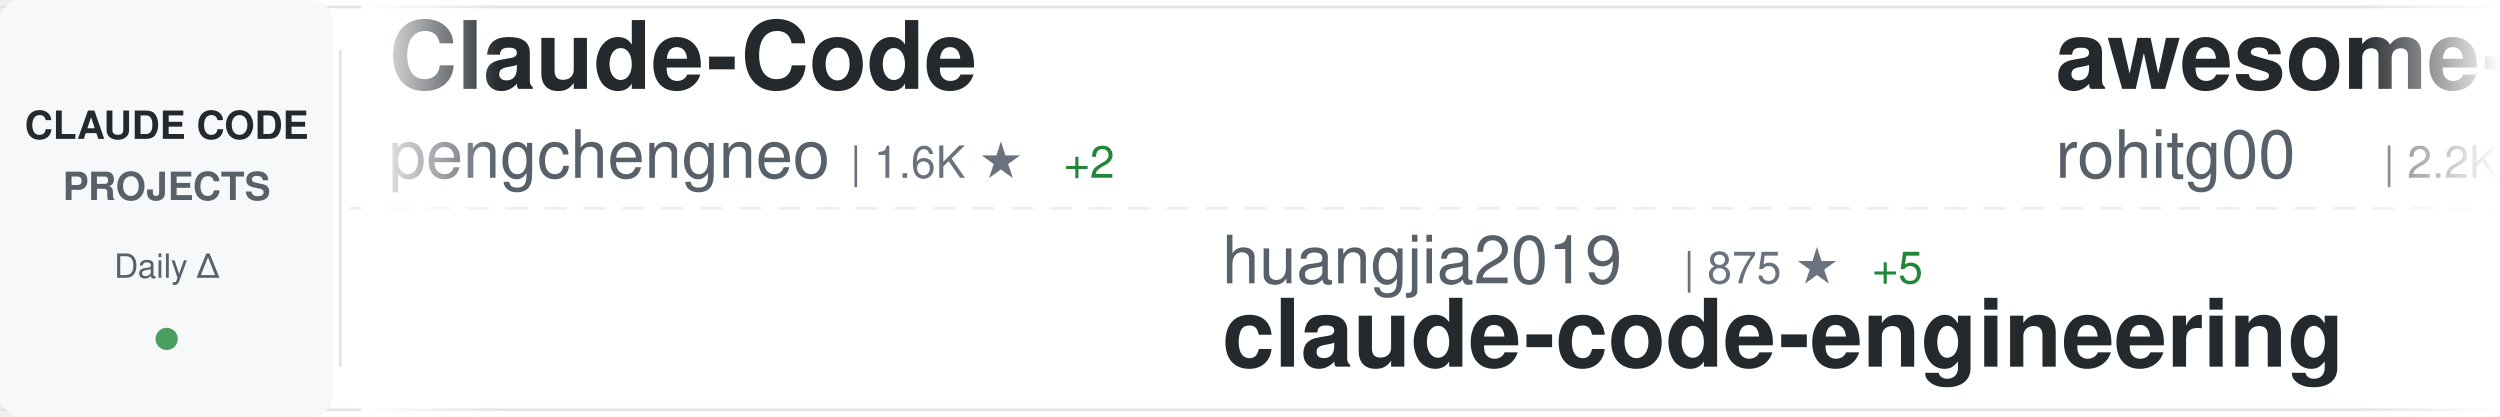
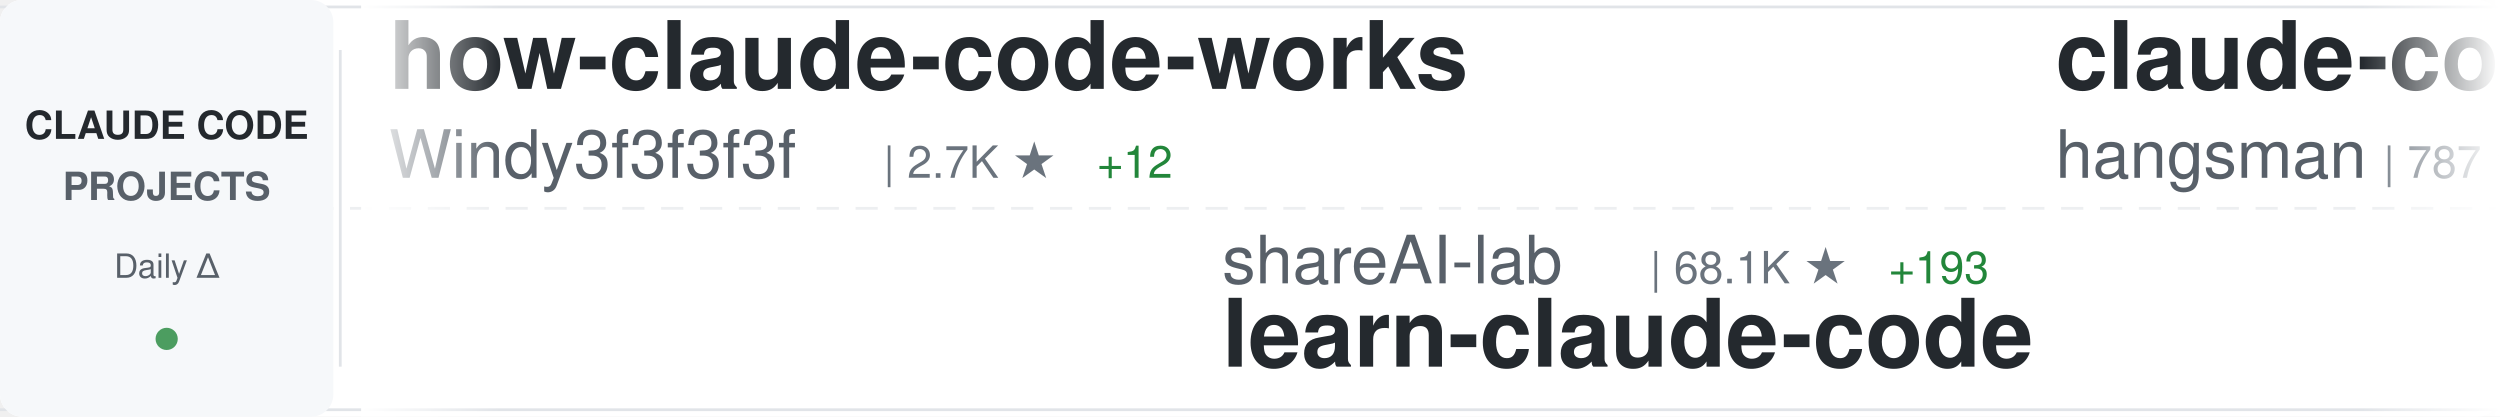
<svg xmlns="http://www.w3.org/2000/svg" width="900" height="150">
  <defs>
    <linearGradient id="awesomeLeftFade" x1="0%" y1="0%" x2="100%" y2="0%">
      <stop offset="0%" style="stop-color:#ffffff;stop-opacity:1" />
      <stop offset="100%" style="stop-color:#ffffff;stop-opacity:0" />
    </linearGradient>
    <linearGradient id="awesomeRightFade" x1="0%" y1="0%" x2="100%" y2="0%">
      <stop offset="0%" style="stop-color:#ffffff;stop-opacity:0" />
      <stop offset="100%" style="stop-color:#ffffff;stop-opacity:1" />
    </linearGradient>
  </defs>
  <rect width="900" height="150" fill="#ffffff" rx="8" />
  <rect x="0" y="2" width="900" height="1" fill="#e1e4e8" />
  <rect x="0" y="147" width="900" height="1" fill="#e1e4e8" />
  <line x1="0" y1="75" x2="900" y2="75" stroke="#e1e4e8" stroke-width="1" stroke-dasharray="8 6" opacity="0.6" />
  <rect x="0" y="0" width="120" height="150" fill="#f6f8fa" rx="8" />
  <text x="60" y="50" font-family="-apple-system, BlinkMacSystemFont, 'Segoe UI', Helvetica, Arial, sans-serif" font-size="14" font-weight="600" fill="#24292e" text-anchor="middle">CLAUDE CODE</text>
  <text x="60" y="72" font-family="-apple-system, BlinkMacSystemFont, 'Segoe UI', Helvetica, Arial, sans-serif" font-size="14" font-weight="600" fill="#586069" text-anchor="middle">PROJECTS</text>
  <text x="60" y="100" font-family="-apple-system, BlinkMacSystemFont, 'Segoe UI', Helvetica, Arial, sans-serif" font-size="12" font-weight="500" fill="#586069" text-anchor="middle">Daily Δ</text>
  <circle cx="60" cy="122" r="4" fill="#22863a" opacity="0.8" />
  <rect x="122" y="18" width="1" height="114" fill="#e1e4e8" />
  <clipPath id="awesomeTickerClip">
    <rect x="130" y="0" width="770" height="150" />
  </clipPath>
  <g clip-path="url(#awesomeTickerClip)">
    <g id="awesomeTickerItems">
      <animateTransform attributeName="transform" attributeType="XML" type="translate" from="0 0" to="-3000 0" dur="54s" repeatCount="indefinite" />
      <g transform="translate(0, 0)">
-         <text x="140" y="32" font-family="-apple-system, BlinkMacSystemFont, 'Segoe UI', Helvetica, Arial, sans-serif" font-size="34" font-weight="600" fill="#24292e">Claude-Code</text>
-         <text x="140" y="64" font-family="-apple-system, BlinkMacSystemFont, 'Segoe UI', Helvetica, Arial, sans-serif" font-size="24" font-weight="400" fill="#586069">pengchengneo</text>
-         <text x="306" y="64" font-family="-apple-system, BlinkMacSystemFont, 'Segoe UI', Helvetica, Arial, sans-serif" font-size="16" font-weight="500" fill="#6a737d">| 1.6K ★</text>
-         <text x="383" y="64" font-family="-apple-system, BlinkMacSystemFont, 'Segoe UI', Helvetica, Arial, sans-serif" font-size="16" font-weight="500" fill="#22863a"> +2</text>
+         <text x="140" y="32" font-family="-apple-system, BlinkMacSystemFont, 'Segoe UI', Helvetica, Arial, sans-serif" font-size="34" font-weight="600" fill="#24292e">how-claude-code-works</text>
+         <text x="140" y="64" font-family="-apple-system, BlinkMacSystemFont, 'Segoe UI', Helvetica, Arial, sans-serif" font-size="24" font-weight="400" fill="#586069">Windy3f3f3f3f</text>
+         <text x="318" y="64" font-family="-apple-system, BlinkMacSystemFont, 'Segoe UI', Helvetica, Arial, sans-serif" font-size="16" font-weight="500" fill="#6a737d">| 2.7K ★</text>
+         <text x="395" y="64" font-family="-apple-system, BlinkMacSystemFont, 'Segoe UI', Helvetica, Arial, sans-serif" font-size="16" font-weight="500" fill="#22863a"> +12</text>
      </g>
      <g transform="translate(300, 0)">
-         <text x="140" y="102" font-family="-apple-system, BlinkMacSystemFont, 'Segoe UI', Helvetica, Arial, sans-serif" font-size="24" font-weight="400" fill="#586069">huangjia2019</text>
-         <text x="306" y="102" font-family="-apple-system, BlinkMacSystemFont, 'Segoe UI', Helvetica, Arial, sans-serif" font-size="16" font-weight="500" fill="#6a737d">| 875 ★</text>
-         <text x="374" y="102" font-family="-apple-system, BlinkMacSystemFont, 'Segoe UI', Helvetica, Arial, sans-serif" font-size="16" font-weight="500" fill="#22863a"> +5</text>
-         <text x="140" y="132" font-family="-apple-system, BlinkMacSystemFont, 'Segoe UI', Helvetica, Arial, sans-serif" font-size="34" font-weight="600" fill="#24292e">claude-code-engineering</text>
+         <text x="140" y="102" font-family="-apple-system, BlinkMacSystemFont, 'Segoe UI', Helvetica, Arial, sans-serif" font-size="24" font-weight="400" fill="#586069">shareAI-lab</text>
+         <text x="294" y="102" font-family="-apple-system, BlinkMacSystemFont, 'Segoe UI', Helvetica, Arial, sans-serif" font-size="16" font-weight="500" fill="#6a737d">| 68.1K ★</text>
+         <text x="380" y="102" font-family="-apple-system, BlinkMacSystemFont, 'Segoe UI', Helvetica, Arial, sans-serif" font-size="16" font-weight="500" fill="#22863a"> +193</text>
+         <text x="140" y="132" font-family="-apple-system, BlinkMacSystemFont, 'Segoe UI', Helvetica, Arial, sans-serif" font-size="34" font-weight="600" fill="#24292e">learn-claude-code</text>
      </g>
      <g transform="translate(600, 0)">
-         <text x="140" y="32" font-family="-apple-system, BlinkMacSystemFont, 'Segoe UI', Helvetica, Arial, sans-serif" font-size="34" font-weight="600" fill="#24292e">awesome-claude-code-tool...</text>
-         <text x="140" y="64" font-family="-apple-system, BlinkMacSystemFont, 'Segoe UI', Helvetica, Arial, sans-serif" font-size="24" font-weight="400" fill="#586069">rohitg00</text>
-         <text x="258" y="64" font-family="-apple-system, BlinkMacSystemFont, 'Segoe UI', Helvetica, Arial, sans-serif" font-size="16" font-weight="500" fill="#6a737d">| 2.2K ★</text>
-         <text x="335" y="64" font-family="-apple-system, BlinkMacSystemFont, 'Segoe UI', Helvetica, Arial, sans-serif" font-size="16" font-weight="500" fill="#22863a"> +13</text>
+         <text x="140" y="32" font-family="-apple-system, BlinkMacSystemFont, 'Segoe UI', Helvetica, Arial, sans-serif" font-size="34" font-weight="600" fill="#24292e">claude-code-source</text>
+         <text x="140" y="64" font-family="-apple-system, BlinkMacSystemFont, 'Segoe UI', Helvetica, Arial, sans-serif" font-size="24" font-weight="400" fill="#586069">hangsman</text>
+         <text x="258" y="64" font-family="-apple-system, BlinkMacSystemFont, 'Segoe UI', Helvetica, Arial, sans-serif" font-size="16" font-weight="500" fill="#6a737d">| 787 ★</text>
      </g>
      <g transform="translate(900, 0)">
-         <text x="140" y="102" font-family="-apple-system, BlinkMacSystemFont, 'Segoe UI', Helvetica, Arial, sans-serif" font-size="24" font-weight="400" fill="#586069">chauncygu</text>
-         <text x="270" y="102" font-family="-apple-system, BlinkMacSystemFont, 'Segoe UI', Helvetica, Arial, sans-serif" font-size="16" font-weight="500" fill="#6a737d">| 2.7K ★</text>
-         <text x="347" y="102" font-family="-apple-system, BlinkMacSystemFont, 'Segoe UI', Helvetica, Arial, sans-serif" font-size="16" font-weight="500" fill="#22863a"> +5</text>
-         <text x="140" y="132" font-family="-apple-system, BlinkMacSystemFont, 'Segoe UI', Helvetica, Arial, sans-serif" font-size="34" font-weight="600" fill="#24292e">collection-claude-code-s...</text>
+         <text x="140" y="102" font-family="-apple-system, BlinkMacSystemFont, 'Segoe UI', Helvetica, Arial, sans-serif" font-size="24" font-weight="400" fill="#586069">sugyan</text>
+         <text x="234" y="102" font-family="-apple-system, BlinkMacSystemFont, 'Segoe UI', Helvetica, Arial, sans-serif" font-size="16" font-weight="500" fill="#6a737d">| 1.1K ★</text>
+         <text x="311" y="102" font-family="-apple-system, BlinkMacSystemFont, 'Segoe UI', Helvetica, Arial, sans-serif" font-size="16" font-weight="500" fill="#22863a"> +3</text>
+         <text x="140" y="132" font-family="-apple-system, BlinkMacSystemFont, 'Segoe UI', Helvetica, Arial, sans-serif" font-size="34" font-weight="600" fill="#24292e">claude-code-webui</text>
      </g>
      <g transform="translate(1200, 0)">
-         <text x="140" y="32" font-family="-apple-system, BlinkMacSystemFont, 'Segoe UI', Helvetica, Arial, sans-serif" font-size="34" font-weight="600" fill="#24292e">Claude-code</text>
-         <text x="140" y="64" font-family="-apple-system, BlinkMacSystemFont, 'Segoe UI', Helvetica, Arial, sans-serif" font-size="24" font-weight="400" fill="#586069">fazxes</text>
-         <text x="234" y="64" font-family="-apple-system, BlinkMacSystemFont, 'Segoe UI', Helvetica, Arial, sans-serif" font-size="16" font-weight="500" fill="#6a737d">| 222 ★</text>
+         <text x="140" y="32" font-family="-apple-system, BlinkMacSystemFont, 'Segoe UI', Helvetica, Arial, sans-serif" font-size="34" font-weight="600" fill="#24292e">claude-code-router</text>
+         <text x="140" y="64" font-family="-apple-system, BlinkMacSystemFont, 'Segoe UI', Helvetica, Arial, sans-serif" font-size="24" font-weight="400" fill="#586069">musistudio</text>
+         <text x="282" y="64" font-family="-apple-system, BlinkMacSystemFont, 'Segoe UI', Helvetica, Arial, sans-serif" font-size="16" font-weight="500" fill="#6a737d">| 35.3K ★</text>
+         <text x="368" y="64" font-family="-apple-system, BlinkMacSystemFont, 'Segoe UI', Helvetica, Arial, sans-serif" font-size="16" font-weight="500" fill="#22863a"> +44</text>
      </g>
      <g transform="translate(1500, 0)">
-         <text x="140" y="102" font-family="-apple-system, BlinkMacSystemFont, 'Segoe UI', Helvetica, Arial, sans-serif" font-size="24" font-weight="400" fill="#586069">huangserva</text>
-         <text x="282" y="102" font-family="-apple-system, BlinkMacSystemFont, 'Segoe UI', Helvetica, Arial, sans-serif" font-size="16" font-weight="500" fill="#6a737d">| 609 ★</text>
-         <text x="350" y="102" font-family="-apple-system, BlinkMacSystemFont, 'Segoe UI', Helvetica, Arial, sans-serif" font-size="16" font-weight="500" fill="#22863a"> +1</text>
-         <text x="140" y="132" font-family="-apple-system, BlinkMacSystemFont, 'Segoe UI', Helvetica, Arial, sans-serif" font-size="34" font-weight="600" fill="#24292e">claude-code-cli</text>
+         <text x="140" y="102" font-family="-apple-system, BlinkMacSystemFont, 'Segoe UI', Helvetica, Arial, sans-serif" font-size="24" font-weight="400" fill="#586069">disler</text>
+         <text x="234" y="102" font-family="-apple-system, BlinkMacSystemFont, 'Segoe UI', Helvetica, Arial, sans-serif" font-size="16" font-weight="500" fill="#6a737d">| 1.4K ★</text>
+         <text x="311" y="102" font-family="-apple-system, BlinkMacSystemFont, 'Segoe UI', Helvetica, Arial, sans-serif" font-size="16" font-weight="500" fill="#22863a"> +7</text>
+         <text x="140" y="132" font-family="-apple-system, BlinkMacSystemFont, 'Segoe UI', Helvetica, Arial, sans-serif" font-size="34" font-weight="600" fill="#24292e">pi-vs-claude-code</text>
      </g>
      <g transform="translate(1800, 0)">
-         <text x="140" y="32" font-family="-apple-system, BlinkMacSystemFont, 'Segoe UI', Helvetica, Arial, sans-serif" font-size="34" font-weight="600" fill="#24292e">oh-my-claudecode</text>
-         <text x="140" y="64" font-family="-apple-system, BlinkMacSystemFont, 'Segoe UI', Helvetica, Arial, sans-serif" font-size="24" font-weight="400" fill="#586069">Yeachan-Heo</text>
-         <text x="294" y="64" font-family="-apple-system, BlinkMacSystemFont, 'Segoe UI', Helvetica, Arial, sans-serif" font-size="16" font-weight="500" fill="#6a737d">| 36.8K ★</text>
-         <text x="380" y="64" font-family="-apple-system, BlinkMacSystemFont, 'Segoe UI', Helvetica, Arial, sans-serif" font-size="16" font-weight="500" fill="#22863a"> +60</text>
+         <text x="140" y="32" font-family="-apple-system, BlinkMacSystemFont, 'Segoe UI', Helvetica, Arial, sans-serif" font-size="34" font-weight="600" fill="#24292e">claude-code-tudou</text>
+         <text x="140" y="64" font-family="-apple-system, BlinkMacSystemFont, 'Segoe UI', Helvetica, Arial, sans-serif" font-size="24" font-weight="400" fill="#586069">AICoderTudou</text>
+         <text x="306" y="64" font-family="-apple-system, BlinkMacSystemFont, 'Segoe UI', Helvetica, Arial, sans-serif" font-size="16" font-weight="500" fill="#6a737d">| 500 ★</text>
      </g>
      <g transform="translate(2100, 0)">
-         <text x="140" y="102" font-family="-apple-system, BlinkMacSystemFont, 'Segoe UI', Helvetica, Arial, sans-serif" font-size="24" font-weight="400" fill="#586069">SeemSeam</text>
-         <text x="258" y="102" font-family="-apple-system, BlinkMacSystemFont, 'Segoe UI', Helvetica, Arial, sans-serif" font-size="16" font-weight="500" fill="#6a737d">| 3.1K ★</text>
-         <text x="335" y="102" font-family="-apple-system, BlinkMacSystemFont, 'Segoe UI', Helvetica, Arial, sans-serif" font-size="16" font-weight="500" fill="#22863a"> +13</text>
-         <text x="140" y="132" font-family="-apple-system, BlinkMacSystemFont, 'Segoe UI', Helvetica, Arial, sans-serif" font-size="34" font-weight="600" fill="#24292e">claude_codex_bridge</text>
+         <text x="140" y="102" font-family="-apple-system, BlinkMacSystemFont, 'Segoe UI', Helvetica, Arial, sans-serif" font-size="24" font-weight="400" fill="#586069">Yuyz0112</text>
+         <text x="258" y="102" font-family="-apple-system, BlinkMacSystemFont, 'Segoe UI', Helvetica, Arial, sans-serif" font-size="16" font-weight="500" fill="#6a737d">| 2.4K ★</text>
+         <text x="335" y="102" font-family="-apple-system, BlinkMacSystemFont, 'Segoe UI', Helvetica, Arial, sans-serif" font-size="16" font-weight="500" fill="#22863a"> +1</text>
+         <text x="140" y="132" font-family="-apple-system, BlinkMacSystemFont, 'Segoe UI', Helvetica, Arial, sans-serif" font-size="34" font-weight="600" fill="#24292e">claude-code-reverse</text>
      </g>
      <g transform="translate(2400, 0)">
-         <text x="140" y="32" font-family="-apple-system, BlinkMacSystemFont, 'Segoe UI', Helvetica, Arial, sans-serif" font-size="34" font-weight="600" fill="#24292e">learn-claude-code</text>
-         <text x="140" y="64" font-family="-apple-system, BlinkMacSystemFont, 'Segoe UI', Helvetica, Arial, sans-serif" font-size="24" font-weight="400" fill="#586069">shareAI-lab</text>
-         <text x="294" y="64" font-family="-apple-system, BlinkMacSystemFont, 'Segoe UI', Helvetica, Arial, sans-serif" font-size="16" font-weight="500" fill="#6a737d">| 68.1K ★</text>
-         <text x="380" y="64" font-family="-apple-system, BlinkMacSystemFont, 'Segoe UI', Helvetica, Arial, sans-serif" font-size="16" font-weight="500" fill="#22863a"> +197</text>
+         <text x="140" y="32" font-family="-apple-system, BlinkMacSystemFont, 'Segoe UI', Helvetica, Arial, sans-serif" font-size="34" font-weight="600" fill="#24292e">claude-code-source-code</text>
+         <text x="140" y="64" font-family="-apple-system, BlinkMacSystemFont, 'Segoe UI', Helvetica, Arial, sans-serif" font-size="24" font-weight="400" fill="#586069">777genius</text>
+         <text x="270" y="64" font-family="-apple-system, BlinkMacSystemFont, 'Segoe UI', Helvetica, Arial, sans-serif" font-size="16" font-weight="500" fill="#6a737d">| 915 ★</text>
      </g>
      <g transform="translate(2700, 0)">
+         <text x="140" y="102" font-family="-apple-system, BlinkMacSystemFont, 'Segoe UI', Helvetica, Arial, sans-serif" font-size="24" font-weight="400" fill="#586069">ChinaSiro</text>
+         <text x="270" y="102" font-family="-apple-system, BlinkMacSystemFont, 'Segoe UI', Helvetica, Arial, sans-serif" font-size="16" font-weight="500" fill="#6a737d">| 9.4K ★</text>
+         <text x="347" y="102" font-family="-apple-system, BlinkMacSystemFont, 'Segoe UI', Helvetica, Arial, sans-serif" font-size="16" font-weight="500" fill="#22863a"> +8</text>
+         <text x="140" y="132" font-family="-apple-system, BlinkMacSystemFont, 'Segoe UI', Helvetica, Arial, sans-serif" font-size="34" font-weight="600" fill="#24292e">claude-code-sourcemap</text>
+       </g>
+       <g transform="translate(3000, 0)">
+         <text x="140" y="32" font-family="-apple-system, BlinkMacSystemFont, 'Segoe UI', Helvetica, Arial, sans-serif" font-size="34" font-weight="600" fill="#24292e">how-claude-code-works</text>
+         <text x="140" y="64" font-family="-apple-system, BlinkMacSystemFont, 'Segoe UI', Helvetica, Arial, sans-serif" font-size="24" font-weight="400" fill="#586069">Windy3f3f3f3f</text>
+         <text x="318" y="64" font-family="-apple-system, BlinkMacSystemFont, 'Segoe UI', Helvetica, Arial, sans-serif" font-size="16" font-weight="500" fill="#6a737d">| 2.7K ★</text>
+         <text x="395" y="64" font-family="-apple-system, BlinkMacSystemFont, 'Segoe UI', Helvetica, Arial, sans-serif" font-size="16" font-weight="500" fill="#22863a"> +12</text>
+       </g>
+       <g transform="translate(3300, 0)">
+         <text x="140" y="102" font-family="-apple-system, BlinkMacSystemFont, 'Segoe UI', Helvetica, Arial, sans-serif" font-size="24" font-weight="400" fill="#586069">shareAI-lab</text>
+         <text x="294" y="102" font-family="-apple-system, BlinkMacSystemFont, 'Segoe UI', Helvetica, Arial, sans-serif" font-size="16" font-weight="500" fill="#6a737d">| 68.1K ★</text>
+         <text x="380" y="102" font-family="-apple-system, BlinkMacSystemFont, 'Segoe UI', Helvetica, Arial, sans-serif" font-size="16" font-weight="500" fill="#22863a"> +193</text>
+         <text x="140" y="132" font-family="-apple-system, BlinkMacSystemFont, 'Segoe UI', Helvetica, Arial, sans-serif" font-size="34" font-weight="600" fill="#24292e">learn-claude-code</text>
+       </g>
+       <g transform="translate(3600, 0)">
+         <text x="140" y="32" font-family="-apple-system, BlinkMacSystemFont, 'Segoe UI', Helvetica, Arial, sans-serif" font-size="34" font-weight="600" fill="#24292e">claude-code-source</text>
+         <text x="140" y="64" font-family="-apple-system, BlinkMacSystemFont, 'Segoe UI', Helvetica, Arial, sans-serif" font-size="24" font-weight="400" fill="#586069">hangsman</text>
+         <text x="258" y="64" font-family="-apple-system, BlinkMacSystemFont, 'Segoe UI', Helvetica, Arial, sans-serif" font-size="16" font-weight="500" fill="#6a737d">| 787 ★</text>
+       </g>
+       <g transform="translate(3900, 0)">
        <text x="140" y="102" font-family="-apple-system, BlinkMacSystemFont, 'Segoe UI', Helvetica, Arial, sans-serif" font-size="24" font-weight="400" fill="#586069">sugyan</text>
        <text x="234" y="102" font-family="-apple-system, BlinkMacSystemFont, 'Segoe UI', Helvetica, Arial, sans-serif" font-size="16" font-weight="500" fill="#6a737d">| 1.1K ★</text>
-         <text x="311" y="102" font-family="-apple-system, BlinkMacSystemFont, 'Segoe UI', Helvetica, Arial, sans-serif" font-size="16" font-weight="500" fill="#22863a"> +2</text>
+         <text x="311" y="102" font-family="-apple-system, BlinkMacSystemFont, 'Segoe UI', Helvetica, Arial, sans-serif" font-size="16" font-weight="500" fill="#22863a"> +3</text>
        <text x="140" y="132" font-family="-apple-system, BlinkMacSystemFont, 'Segoe UI', Helvetica, Arial, sans-serif" font-size="34" font-weight="600" fill="#24292e">claude-code-webui</text>
-       </g>
-       <g transform="translate(3000, 0)">
-         <text x="140" y="32" font-family="-apple-system, BlinkMacSystemFont, 'Segoe UI', Helvetica, Arial, sans-serif" font-size="34" font-weight="600" fill="#24292e">Claude-Code</text>
-         <text x="140" y="64" font-family="-apple-system, BlinkMacSystemFont, 'Segoe UI', Helvetica, Arial, sans-serif" font-size="24" font-weight="400" fill="#586069">pengchengneo</text>
-         <text x="306" y="64" font-family="-apple-system, BlinkMacSystemFont, 'Segoe UI', Helvetica, Arial, sans-serif" font-size="16" font-weight="500" fill="#6a737d">| 1.6K ★</text>
-         <text x="383" y="64" font-family="-apple-system, BlinkMacSystemFont, 'Segoe UI', Helvetica, Arial, sans-serif" font-size="16" font-weight="500" fill="#22863a"> +2</text>
-       </g>
-       <g transform="translate(3300, 0)">
-         <text x="140" y="102" font-family="-apple-system, BlinkMacSystemFont, 'Segoe UI', Helvetica, Arial, sans-serif" font-size="24" font-weight="400" fill="#586069">huangjia2019</text>
-         <text x="306" y="102" font-family="-apple-system, BlinkMacSystemFont, 'Segoe UI', Helvetica, Arial, sans-serif" font-size="16" font-weight="500" fill="#6a737d">| 875 ★</text>
-         <text x="374" y="102" font-family="-apple-system, BlinkMacSystemFont, 'Segoe UI', Helvetica, Arial, sans-serif" font-size="16" font-weight="500" fill="#22863a"> +5</text>
-         <text x="140" y="132" font-family="-apple-system, BlinkMacSystemFont, 'Segoe UI', Helvetica, Arial, sans-serif" font-size="34" font-weight="600" fill="#24292e">claude-code-engineering</text>
-       </g>
-       <g transform="translate(3600, 0)">
-         <text x="140" y="32" font-family="-apple-system, BlinkMacSystemFont, 'Segoe UI', Helvetica, Arial, sans-serif" font-size="34" font-weight="600" fill="#24292e">awesome-claude-code-tool...</text>
-         <text x="140" y="64" font-family="-apple-system, BlinkMacSystemFont, 'Segoe UI', Helvetica, Arial, sans-serif" font-size="24" font-weight="400" fill="#586069">rohitg00</text>
-         <text x="258" y="64" font-family="-apple-system, BlinkMacSystemFont, 'Segoe UI', Helvetica, Arial, sans-serif" font-size="16" font-weight="500" fill="#6a737d">| 2.2K ★</text>
-         <text x="335" y="64" font-family="-apple-system, BlinkMacSystemFont, 'Segoe UI', Helvetica, Arial, sans-serif" font-size="16" font-weight="500" fill="#22863a"> +13</text>
-       </g>
-       <g transform="translate(3900, 0)">
-         <text x="140" y="102" font-family="-apple-system, BlinkMacSystemFont, 'Segoe UI', Helvetica, Arial, sans-serif" font-size="24" font-weight="400" fill="#586069">chauncygu</text>
-         <text x="270" y="102" font-family="-apple-system, BlinkMacSystemFont, 'Segoe UI', Helvetica, Arial, sans-serif" font-size="16" font-weight="500" fill="#6a737d">| 2.7K ★</text>
-         <text x="347" y="102" font-family="-apple-system, BlinkMacSystemFont, 'Segoe UI', Helvetica, Arial, sans-serif" font-size="16" font-weight="500" fill="#22863a"> +5</text>
-         <text x="140" y="132" font-family="-apple-system, BlinkMacSystemFont, 'Segoe UI', Helvetica, Arial, sans-serif" font-size="34" font-weight="600" fill="#24292e">collection-claude-code-s...</text>
      </g>
    </g>
  </g>
  <rect x="130" y="0" width="50" height="150" fill="url(#awesomeLeftFade)" />
  <rect x="850" y="0" width="50" height="150" fill="url(#awesomeRightFade)" />
</svg>
